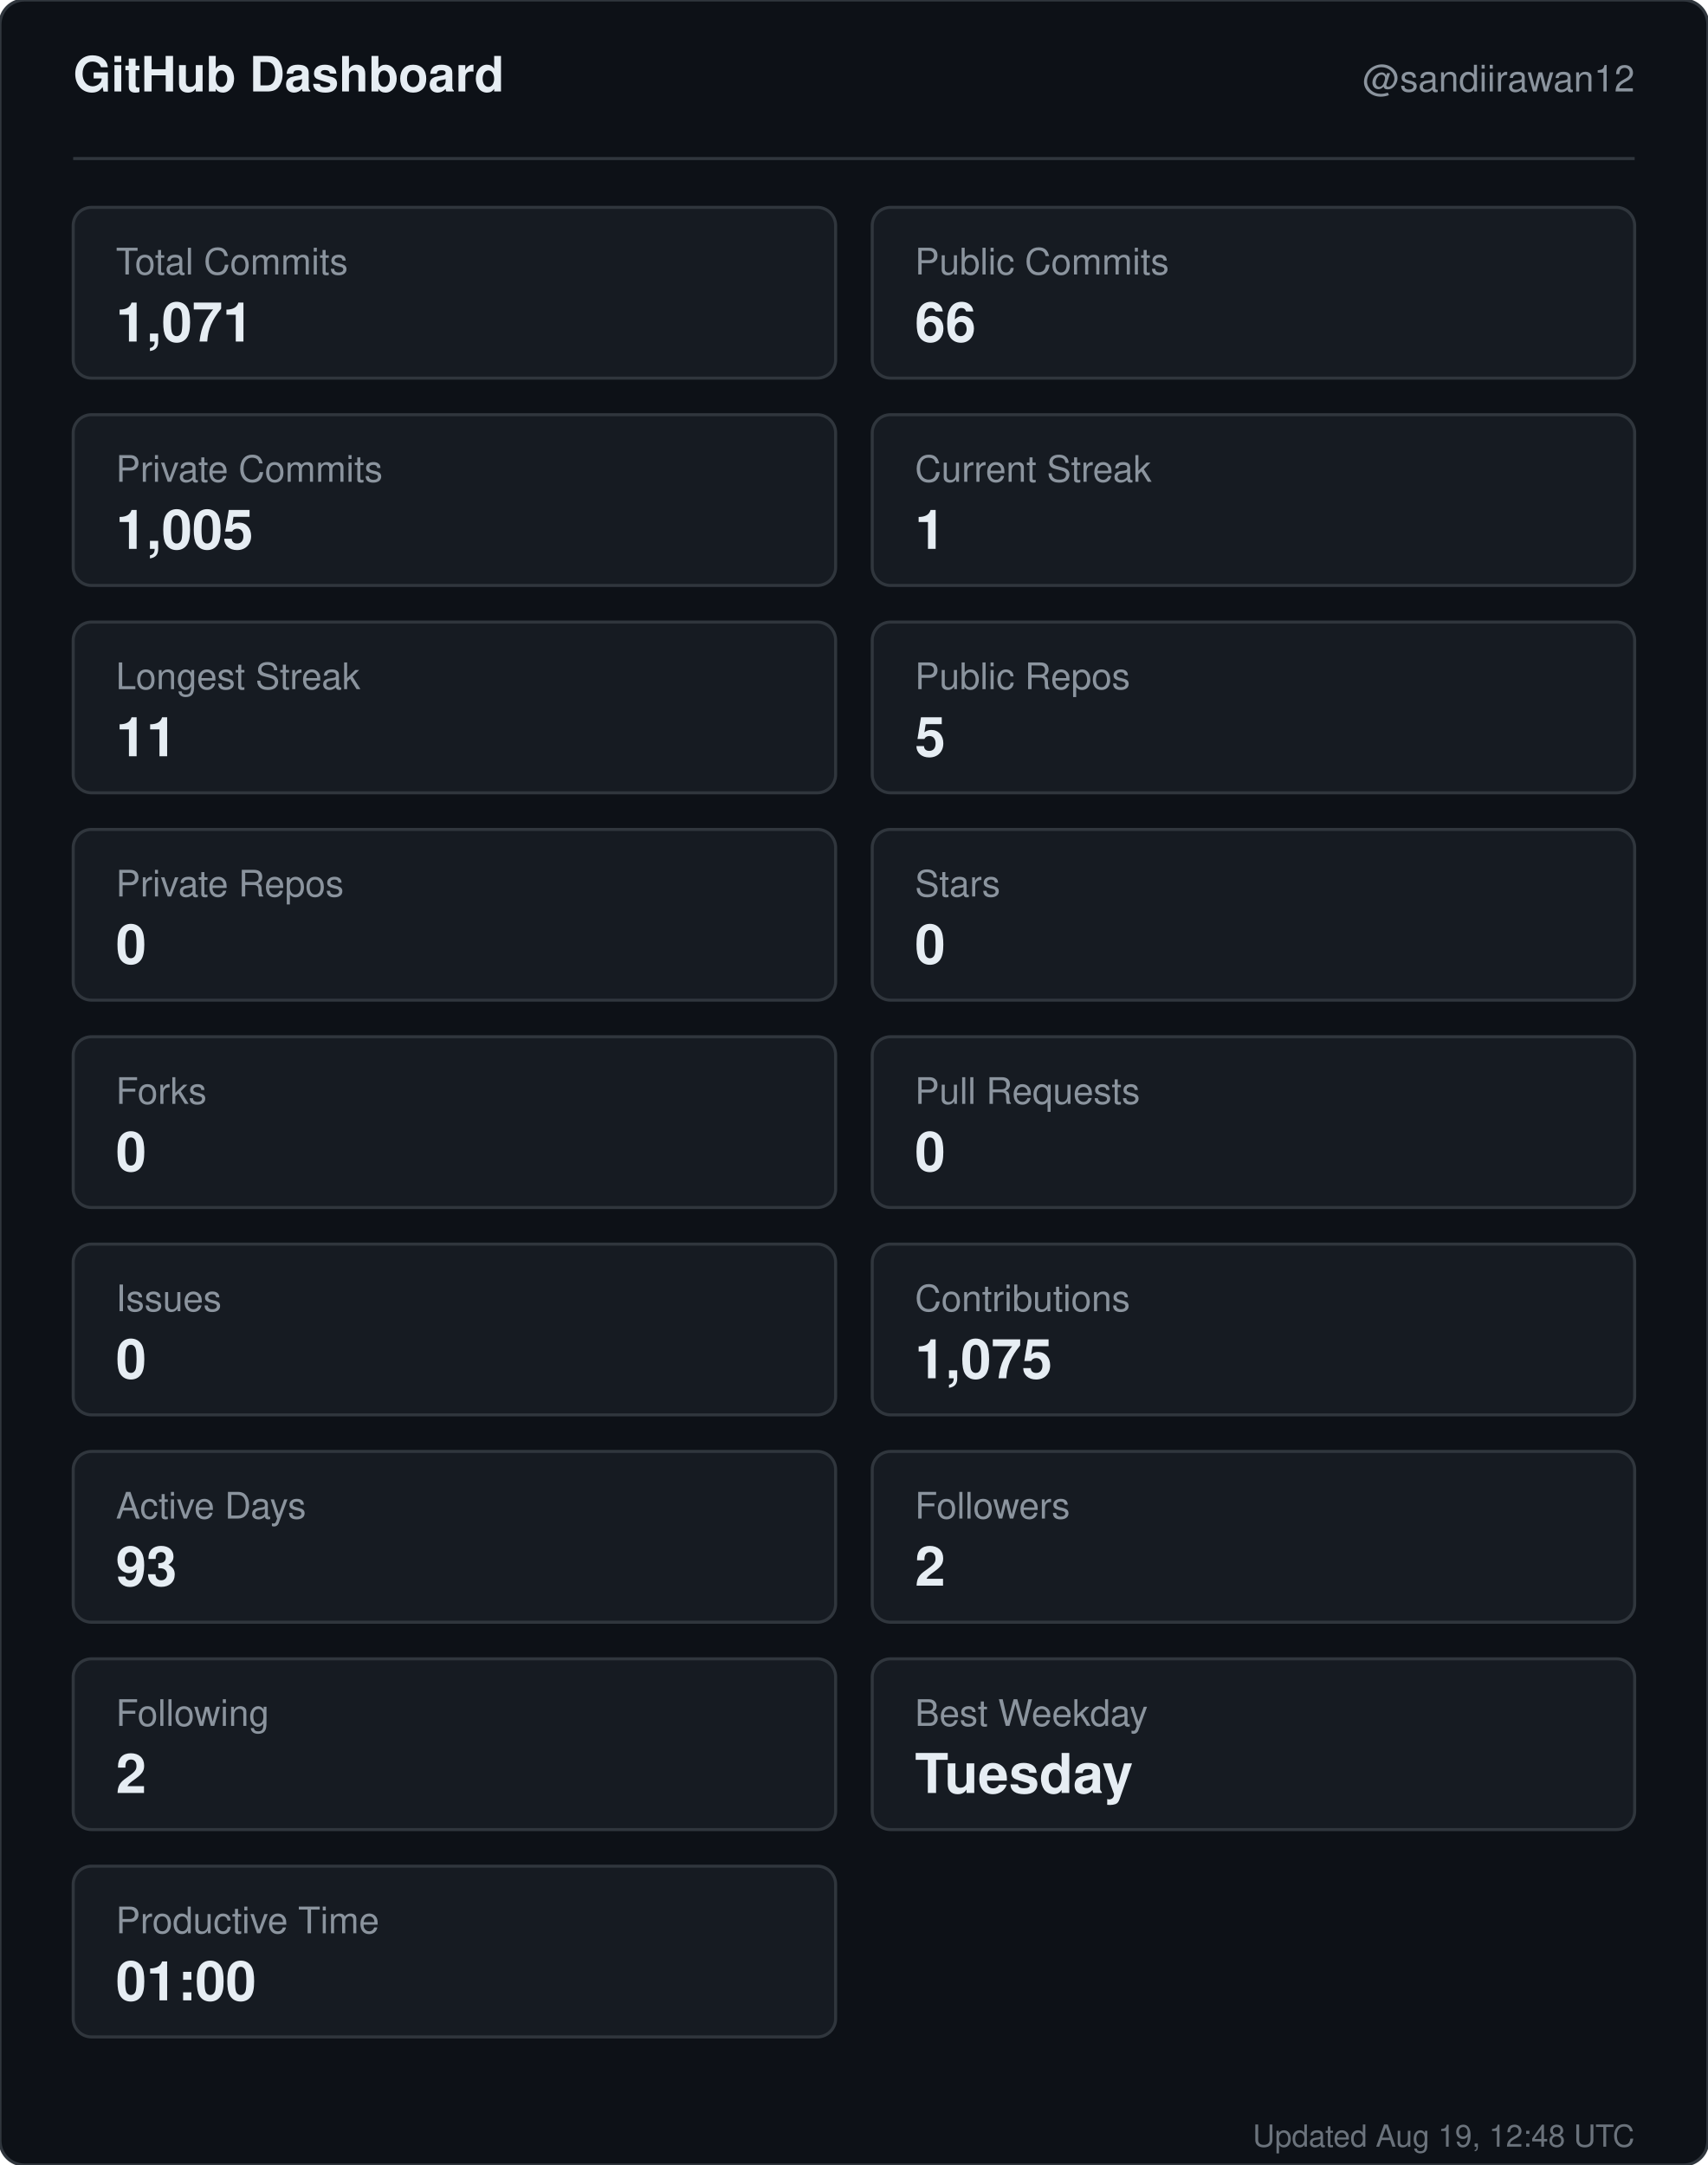
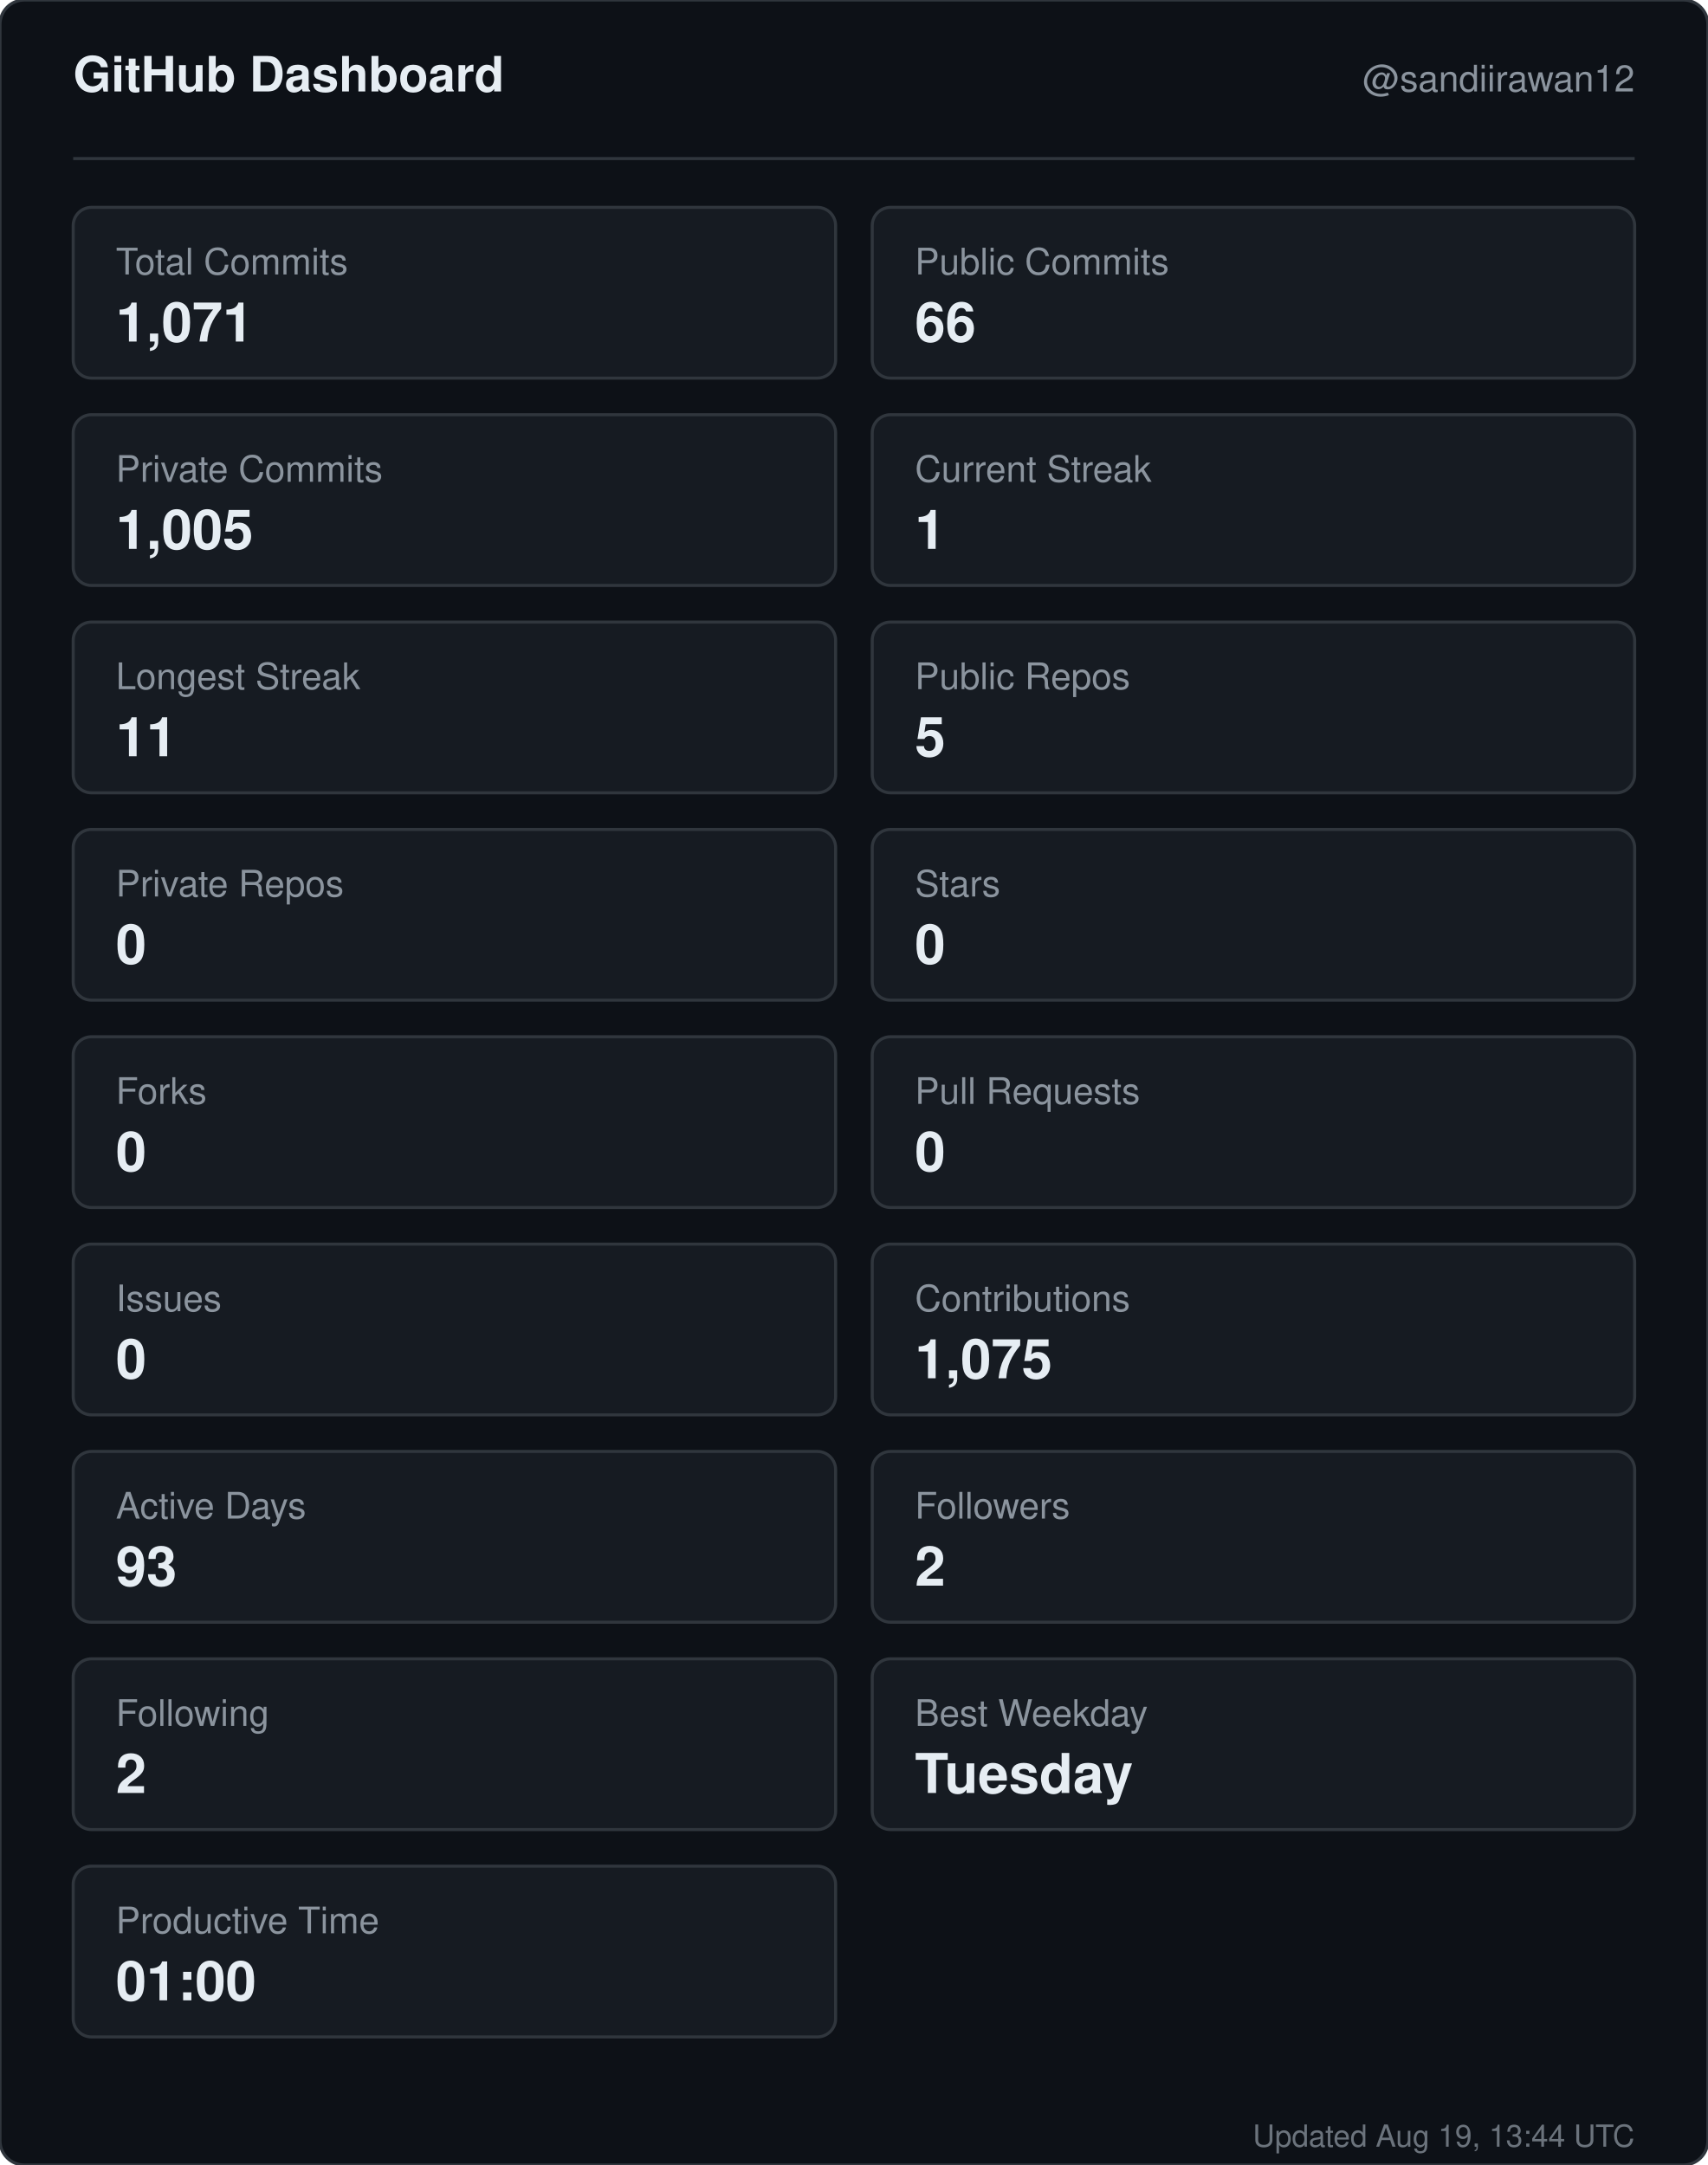
<svg xmlns="http://www.w3.org/2000/svg" width="560" height="710" viewBox="0 0 560 710" role="img" aria-label="GitHub dashboard for sandiirawan12">
  <rect width="560" height="710" rx="8" fill="#0d1117" stroke="#30363d" />
  <g font-family="-apple-system, BlinkMacSystemFont, Segoe UI, Helvetica, Arial, sans-serif">
    <text x="24" y="30" fill="#e6edf3" font-size="16" font-weight="700">GitHub Dashboard</text>
    <text x="536" y="30" fill="#8b949e" font-size="12" text-anchor="end">@sandiirawan12</text>
    <line x1="24" y1="52" x2="536" y2="52" stroke="#30363d" />
    <rect x="24" y="68" width="250" height="56" rx="6" fill="#161b22" stroke="#30363d" />
    <text x="38" y="90" fill="#8b949e" font-size="12">Total Commits</text>
    <text x="38" y="112" fill="#e6edf3" font-size="18" font-weight="700">1,071</text>
    <rect x="286" y="68" width="250" height="56" rx="6" fill="#161b22" stroke="#30363d" />
    <text x="300" y="90" fill="#8b949e" font-size="12">Public Commits</text>
    <text x="300" y="112" fill="#e6edf3" font-size="18" font-weight="700">66</text>
    <rect x="24" y="136" width="250" height="56" rx="6" fill="#161b22" stroke="#30363d" />
    <text x="38" y="158" fill="#8b949e" font-size="12">Private Commits</text>
    <text x="38" y="180" fill="#e6edf3" font-size="18" font-weight="700">1,005</text>
    <rect x="286" y="136" width="250" height="56" rx="6" fill="#161b22" stroke="#30363d" />
    <text x="300" y="158" fill="#8b949e" font-size="12">Current Streak</text>
    <text x="300" y="180" fill="#e6edf3" font-size="18" font-weight="700">1</text>
    <rect x="24" y="204" width="250" height="56" rx="6" fill="#161b22" stroke="#30363d" />
    <text x="38" y="226" fill="#8b949e" font-size="12">Longest Streak</text>
    <text x="38" y="248" fill="#e6edf3" font-size="18" font-weight="700">11</text>
    <rect x="286" y="204" width="250" height="56" rx="6" fill="#161b22" stroke="#30363d" />
    <text x="300" y="226" fill="#8b949e" font-size="12">Public Repos</text>
    <text x="300" y="248" fill="#e6edf3" font-size="18" font-weight="700">5</text>
    <rect x="24" y="272" width="250" height="56" rx="6" fill="#161b22" stroke="#30363d" />
    <text x="38" y="294" fill="#8b949e" font-size="12">Private Repos</text>
    <text x="38" y="316" fill="#e6edf3" font-size="18" font-weight="700">0</text>
    <rect x="286" y="272" width="250" height="56" rx="6" fill="#161b22" stroke="#30363d" />
    <text x="300" y="294" fill="#8b949e" font-size="12">Stars</text>
    <text x="300" y="316" fill="#e6edf3" font-size="18" font-weight="700">0</text>
    <rect x="24" y="340" width="250" height="56" rx="6" fill="#161b22" stroke="#30363d" />
    <text x="38" y="362" fill="#8b949e" font-size="12">Forks</text>
    <text x="38" y="384" fill="#e6edf3" font-size="18" font-weight="700">0</text>
    <rect x="286" y="340" width="250" height="56" rx="6" fill="#161b22" stroke="#30363d" />
    <text x="300" y="362" fill="#8b949e" font-size="12">Pull Requests</text>
    <text x="300" y="384" fill="#e6edf3" font-size="18" font-weight="700">0</text>
    <rect x="24" y="408" width="250" height="56" rx="6" fill="#161b22" stroke="#30363d" />
    <text x="38" y="430" fill="#8b949e" font-size="12">Issues</text>
    <text x="38" y="452" fill="#e6edf3" font-size="18" font-weight="700">0</text>
    <rect x="286" y="408" width="250" height="56" rx="6" fill="#161b22" stroke="#30363d" />
    <text x="300" y="430" fill="#8b949e" font-size="12">Contributions</text>
    <text x="300" y="452" fill="#e6edf3" font-size="18" font-weight="700">1,075</text>
    <rect x="24" y="476" width="250" height="56" rx="6" fill="#161b22" stroke="#30363d" />
    <text x="38" y="498" fill="#8b949e" font-size="12">Active Days</text>
    <text x="38" y="520" fill="#e6edf3" font-size="18" font-weight="700">93</text>
    <rect x="286" y="476" width="250" height="56" rx="6" fill="#161b22" stroke="#30363d" />
    <text x="300" y="498" fill="#8b949e" font-size="12">Followers</text>
    <text x="300" y="520" fill="#e6edf3" font-size="18" font-weight="700">2</text>
    <rect x="24" y="544" width="250" height="56" rx="6" fill="#161b22" stroke="#30363d" />
    <text x="38" y="566" fill="#8b949e" font-size="12">Following</text>
    <text x="38" y="588" fill="#e6edf3" font-size="18" font-weight="700">2</text>
    <rect x="286" y="544" width="250" height="56" rx="6" fill="#161b22" stroke="#30363d" />
    <text x="300" y="566" fill="#8b949e" font-size="12">Best Weekday</text>
    <text x="300" y="588" fill="#e6edf3" font-size="18" font-weight="700">Tuesday</text>
    <rect x="24" y="612" width="250" height="56" rx="6" fill="#161b22" stroke="#30363d" />
    <text x="38" y="634" fill="#8b949e" font-size="12">Productive Time</text>
    <text x="38" y="656" fill="#e6edf3" font-size="18" font-weight="700">01:00</text>
-     <text x="536" y="704" fill="#8b949e" font-size="10" text-anchor="end" opacity="0.75">Updated Aug 19, 12:48 UTC</text>
+     <text x="536" y="704" fill="#8b949e" font-size="10" text-anchor="end" opacity="0.75">Updated Aug 19, 13:44 UTC</text>
  </g>
</svg>
